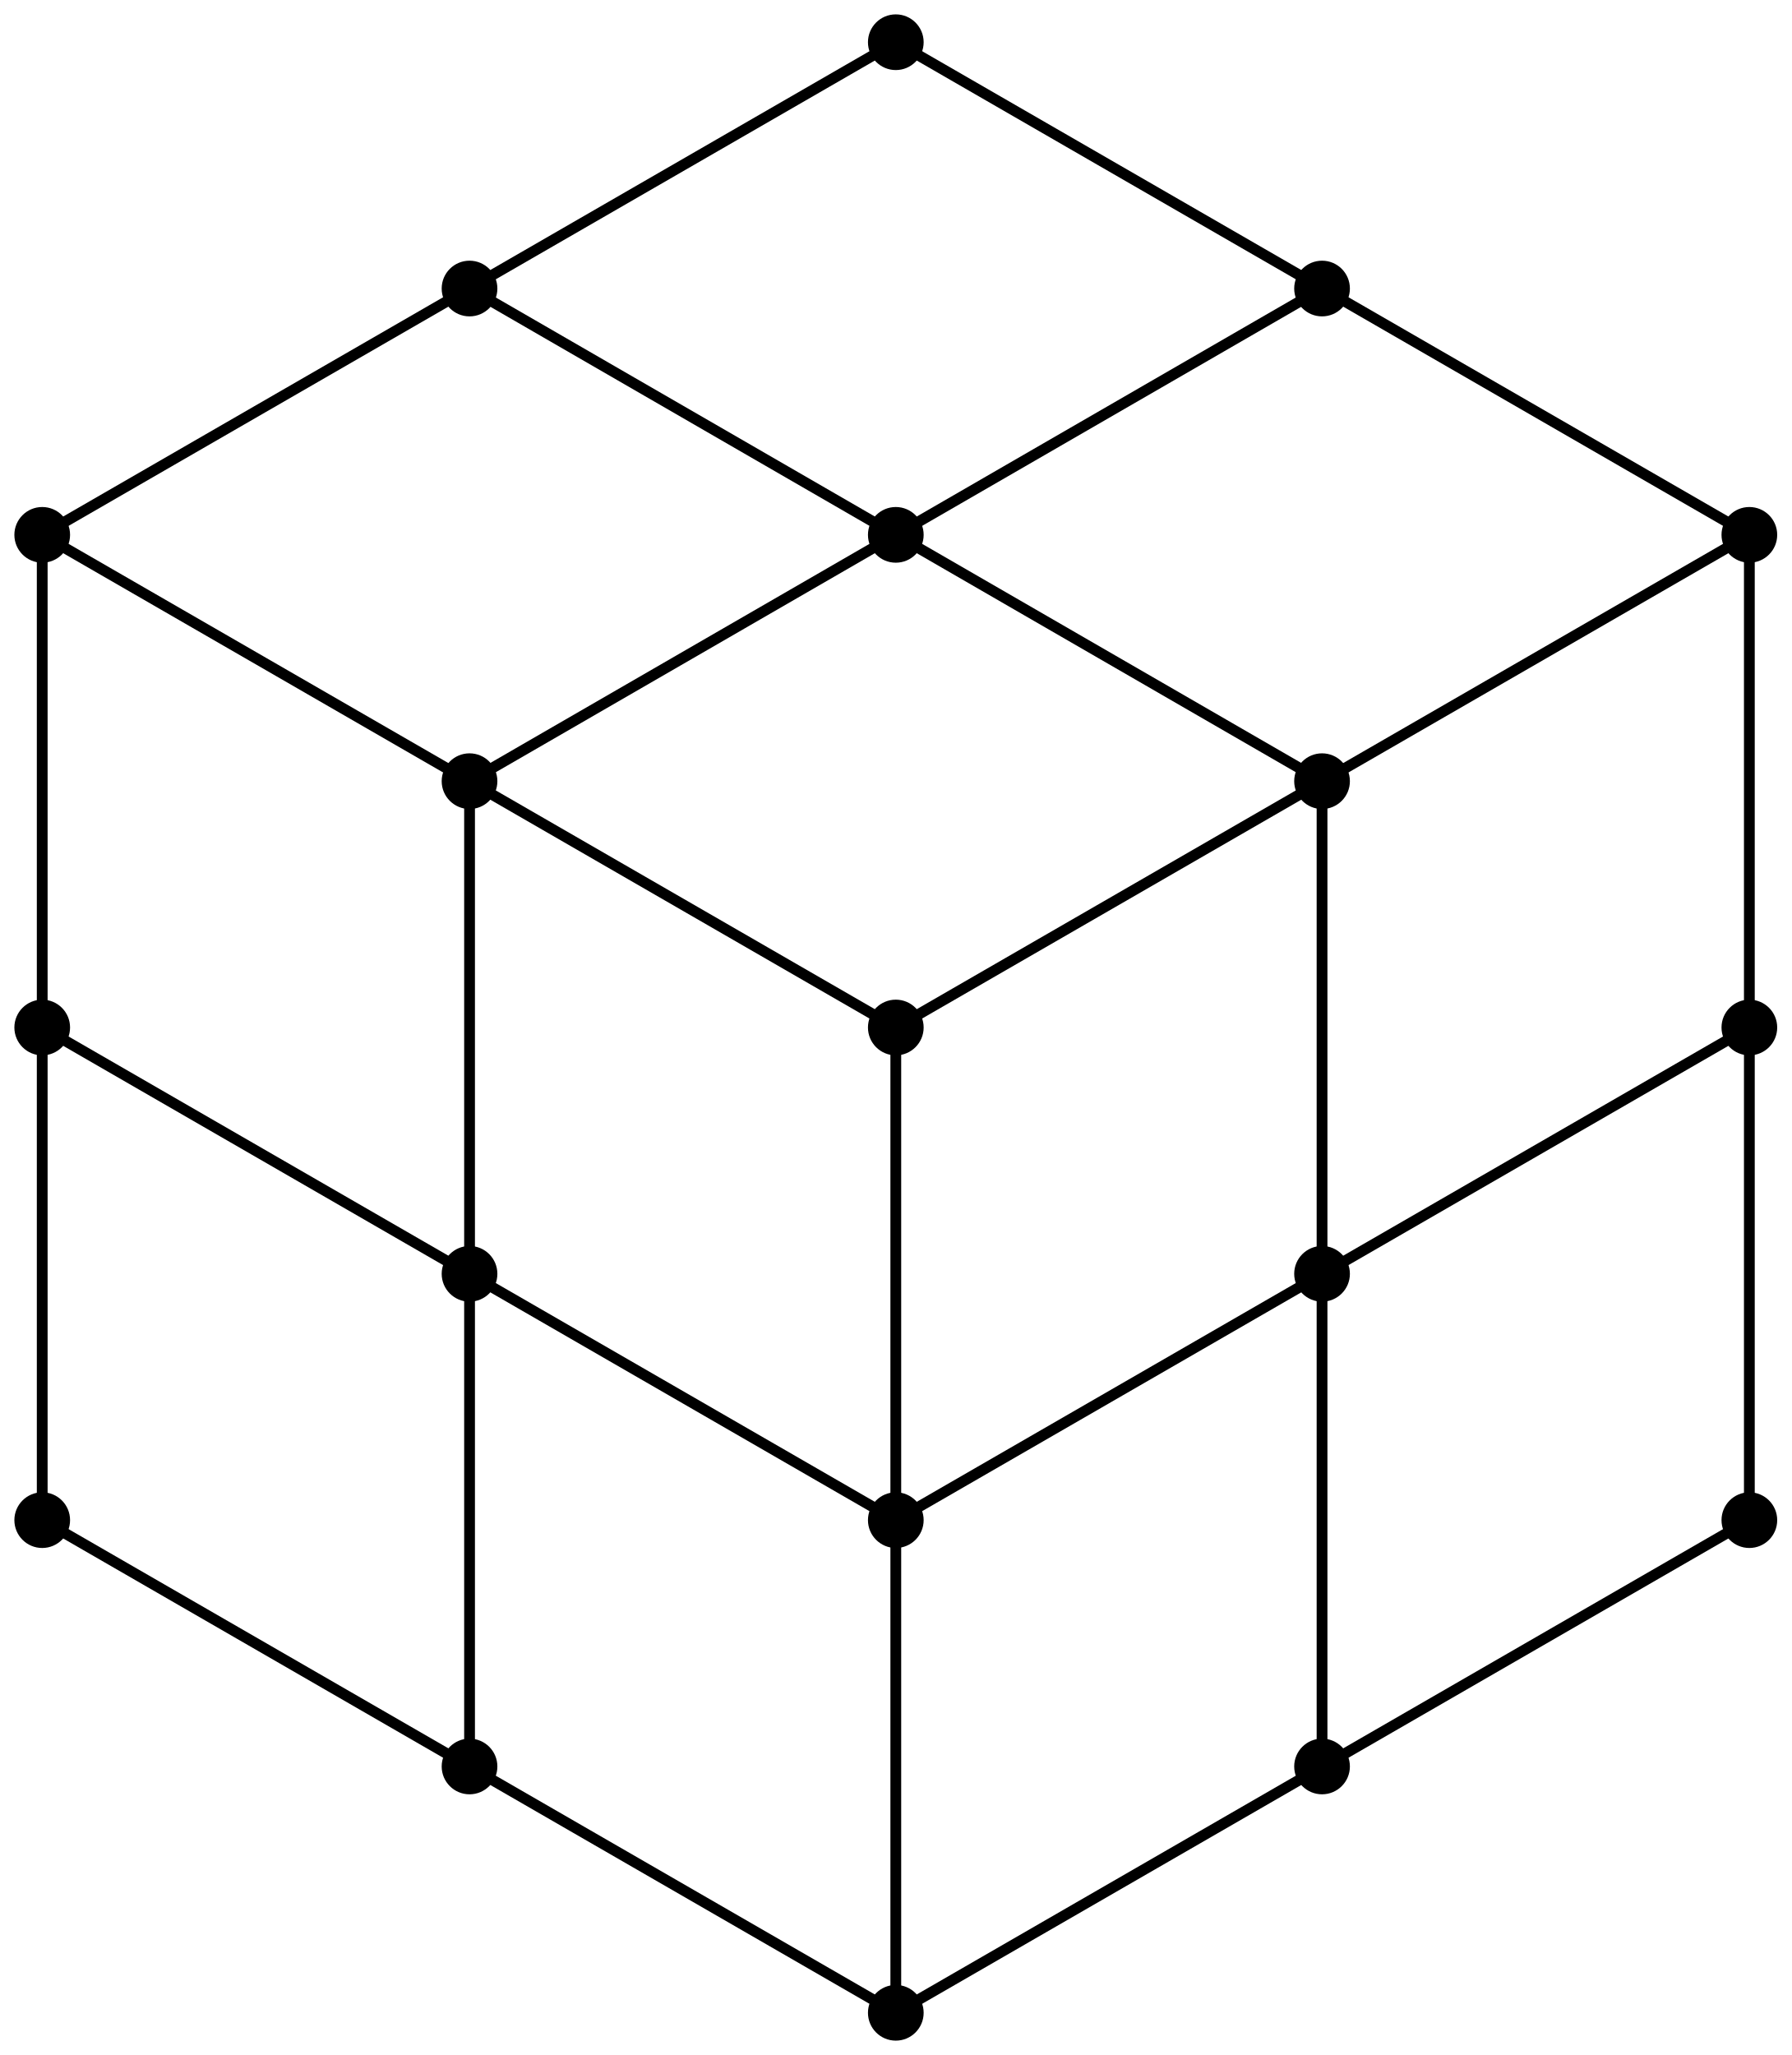
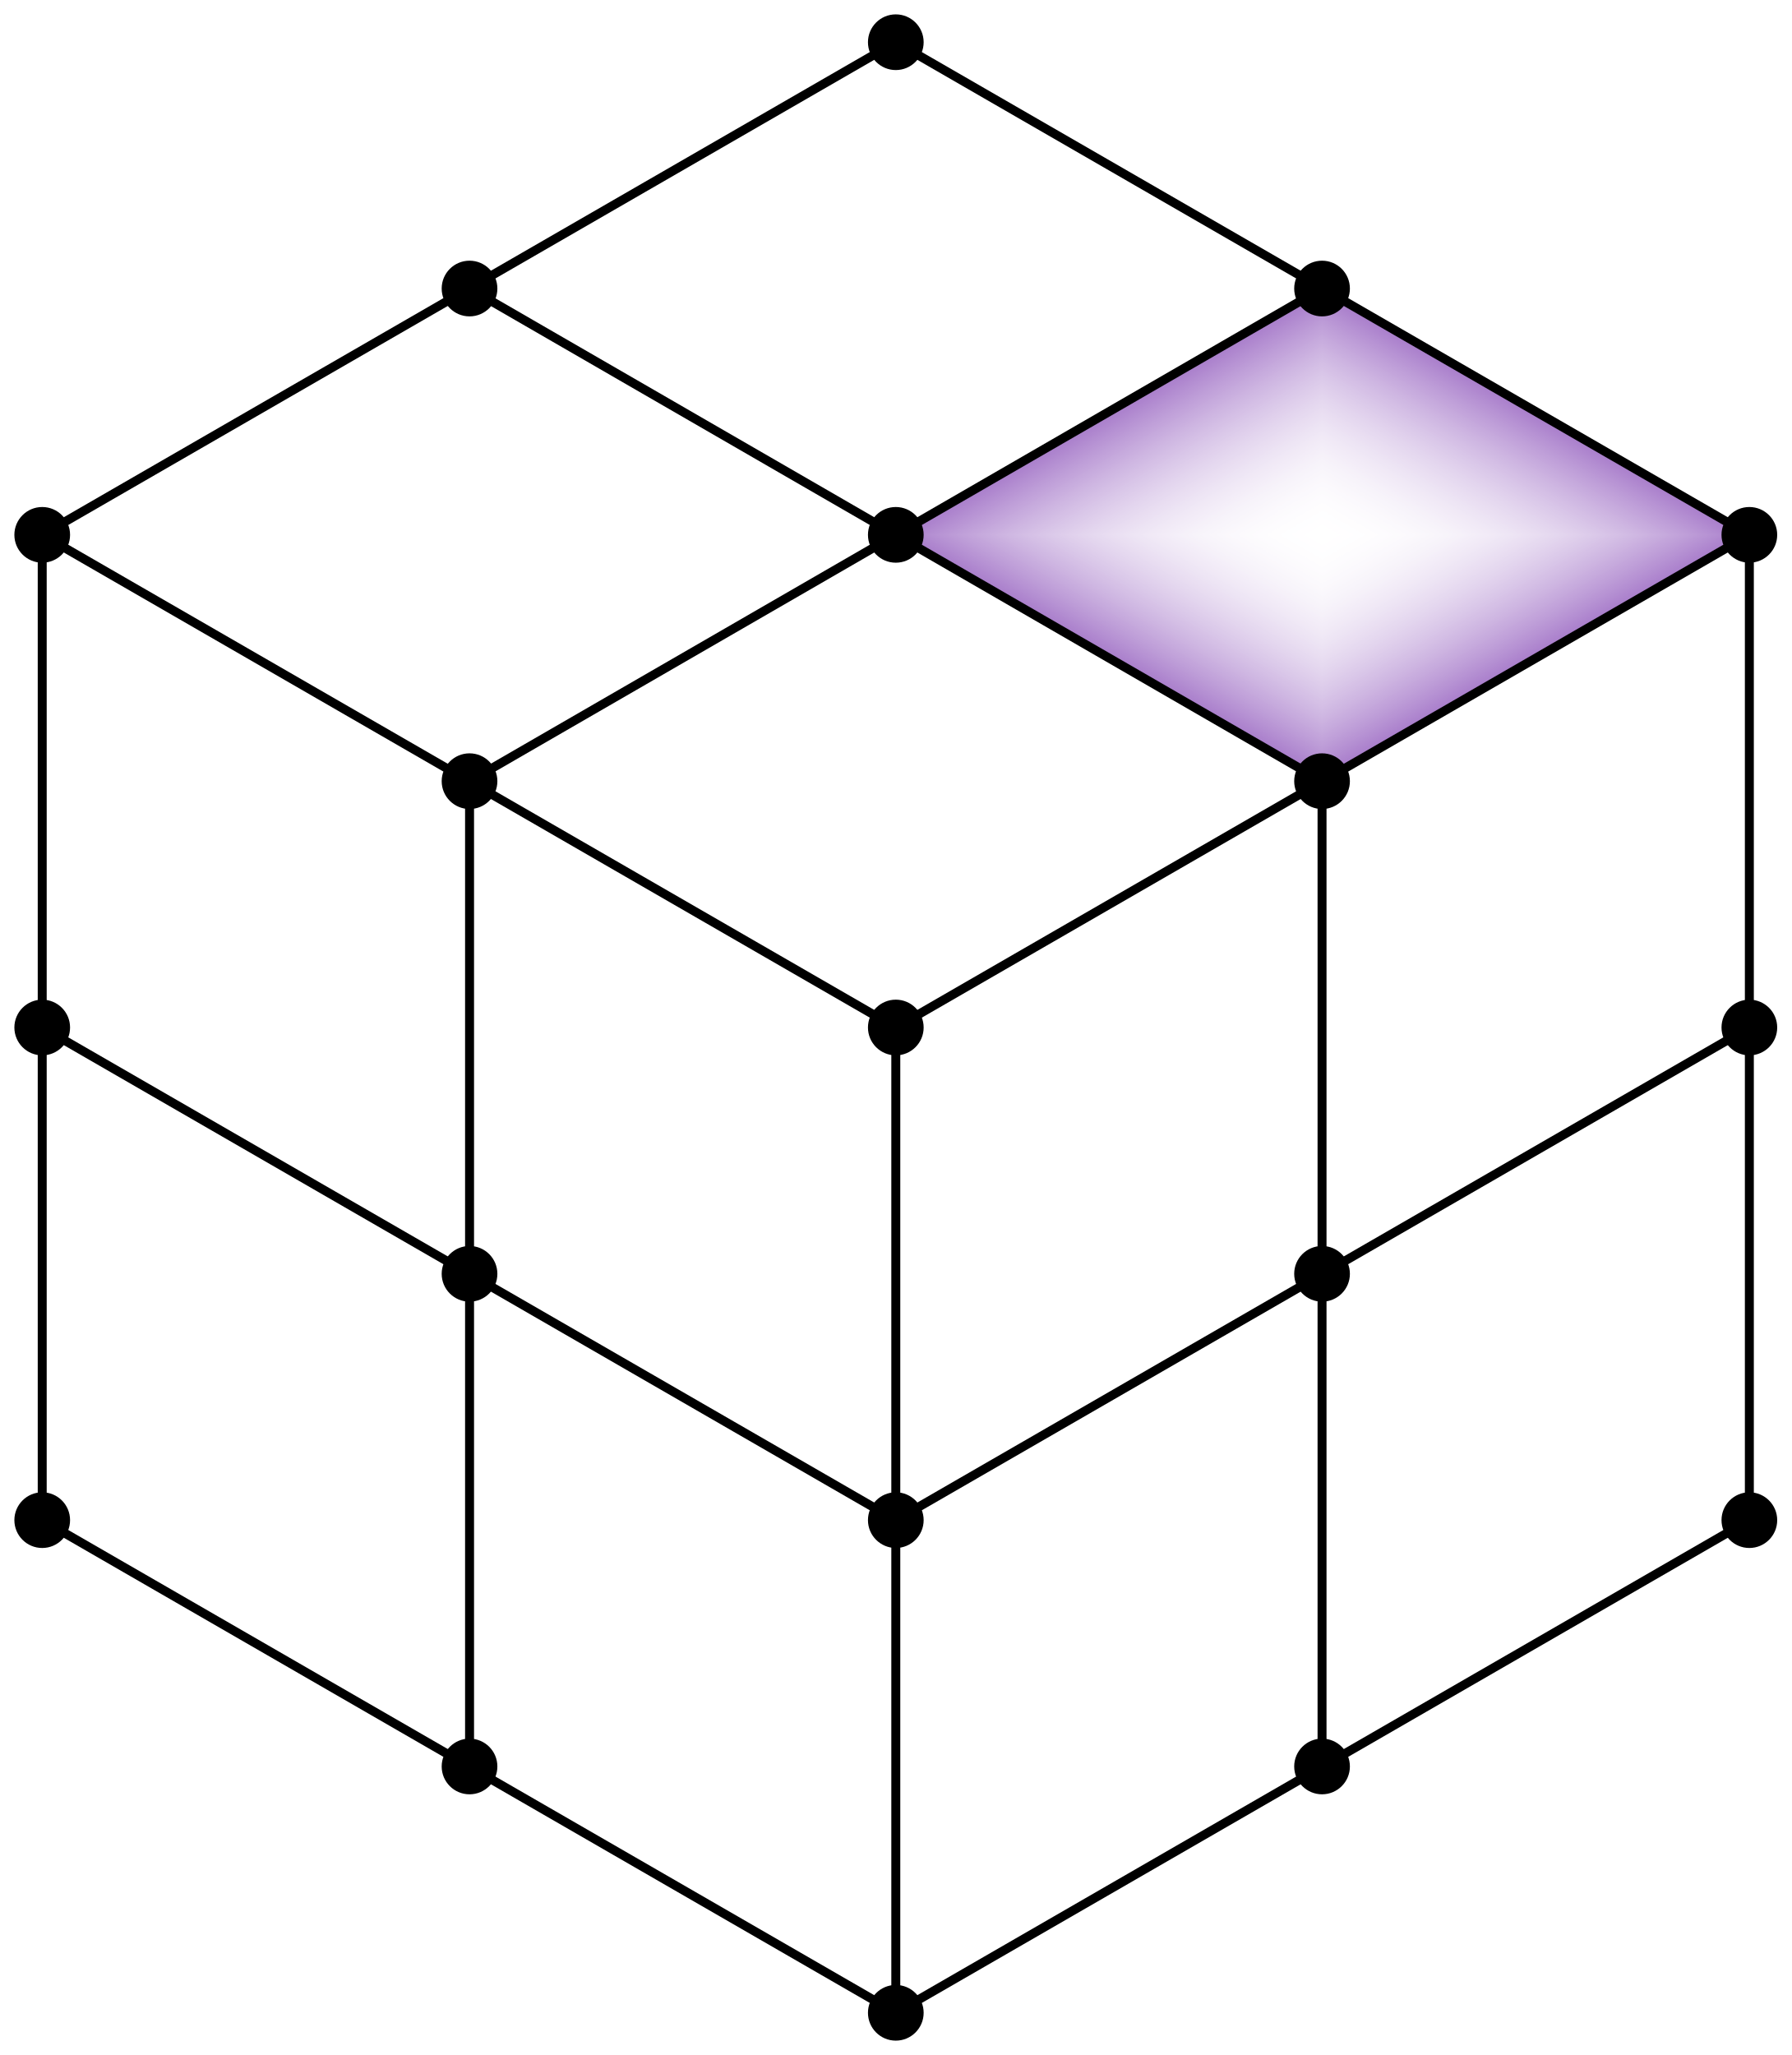
- <svg xmlns="http://www.w3.org/2000/svg" width="249.33" height="286" viewBox="445 248 249.33 286" fill="none">
-   <g>
-     <g>
-       <path d="M569.667 253.875L450.875 322.437" stroke="currentColor" stroke-width="1.5" stroke-linecap="round" />
-       <path d="M569.668 253.875L688.46 322.437" stroke="currentColor" stroke-width="1.5" stroke-linecap="round" />
-       <path d="M688.457 459.562V322.438" stroke="currentColor" stroke-width="1.5" stroke-linecap="round" />
-       <path d="M688.46 459.562L569.668 528.125" stroke="currentColor" stroke-width="1.5" stroke-linecap="round" />
-       <path d="M450.875 459.562V322.438" stroke="currentColor" stroke-width="1.5" stroke-linecap="round" />
-       <path d="M450.875 459.562L569.667 528.125" stroke="currentColor" stroke-width="1.5" stroke-linecap="round" />
-       <path d="M628.99 288.156L510.348 356.719" stroke="currentColor" stroke-width="1.5" stroke-linecap="round" />
-       <path d="M510.348 288.156L628.99 356.719" stroke="currentColor" stroke-width="1.5" stroke-linecap="round" />
-       <path d="M628.988 493.843V356.719" stroke="currentColor" stroke-width="1.5" stroke-linecap="round" />
-       <path d="M688.46 391L569.668 459.562" stroke="currentColor" stroke-width="1.5" stroke-linecap="round" />
-       <path d="M510.348 493.843V356.719" stroke="currentColor" stroke-width="1.5" stroke-linecap="round" />
-       <path d="M450.875 391L569.667 459.562" stroke="currentColor" stroke-width="1.5" stroke-linecap="round" />
-       <path d="M688.46 322.438L569.668 391" stroke="currentColor" stroke-width="1.5" stroke-linecap="round" />
-       <path d="M450.875 322.438L569.667 391" stroke="currentColor" stroke-width="1.5" stroke-linecap="round" />
-       <path d="M569.668 528.125V391" stroke="currentColor" stroke-width="1.5" stroke-linecap="round" />
-       <path d="M688.457 463.437C690.598 463.437 692.333 461.702 692.333 459.562C692.333 457.422 690.598 455.687 688.457 455.687C686.317 455.687 684.582 457.422 684.582 459.562C684.582 461.702 686.317 463.437 688.457 463.437Z" fill="currentColor" />
-       <path d="M688.457 394.876C690.598 394.876 692.333 393.141 692.333 391C692.333 388.86 690.598 387.125 688.457 387.125C686.317 387.125 684.582 388.86 684.582 391C684.582 393.141 686.317 394.876 688.457 394.876Z" fill="currentColor" />
-       <path d="M688.457 326.312C690.598 326.312 692.333 324.577 692.333 322.437C692.333 320.297 690.598 318.562 688.457 318.562C686.317 318.562 684.582 320.297 684.582 322.437C684.582 324.577 686.317 326.312 688.457 326.312Z" fill="currentColor" />
-       <path d="M569.668 532.001C571.808 532.001 573.544 530.266 573.544 528.125C573.544 525.985 571.808 524.25 569.668 524.25C567.528 524.25 565.793 525.985 565.793 528.125C565.793 530.266 567.528 532.001 569.668 532.001Z" fill="currentColor" />
-       <path d="M569.668 463.437C571.808 463.437 573.544 461.702 573.544 459.562C573.544 457.422 571.808 455.687 569.668 455.687C567.528 455.687 565.793 457.422 565.793 459.562C565.793 461.702 567.528 463.437 569.668 463.437Z" fill="currentColor" />
-       <path d="M569.668 394.876C571.808 394.876 573.544 393.141 573.544 391C573.544 388.86 571.808 387.125 569.668 387.125C567.528 387.125 565.793 388.86 565.793 391C565.793 393.141 567.528 394.876 569.668 394.876Z" fill="currentColor" />
-       <path d="M628.989 497.719C631.129 497.719 632.864 495.984 632.864 493.844C632.864 491.704 631.129 489.969 628.989 489.969C626.848 489.969 625.113 491.704 625.113 493.844C625.113 495.984 626.848 497.719 628.989 497.719Z" fill="currentColor" />
-       <path d="M569.668 326.312C571.808 326.312 573.544 324.577 573.544 322.437C573.544 320.297 571.808 318.562 569.668 318.562C567.528 318.562 565.793 320.297 565.793 322.437C565.793 324.577 567.528 326.312 569.668 326.312Z" fill="currentColor" />
-       <path d="M628.989 429.157C631.129 429.157 632.864 427.422 632.864 425.282C632.864 423.141 631.129 421.406 628.989 421.406C626.848 421.406 625.113 423.141 625.113 425.282C625.113 427.422 626.848 429.157 628.989 429.157Z" fill="currentColor" />
-       <path d="M569.668 257.751C571.808 257.751 573.544 256.016 573.544 253.875C573.544 251.735 571.808 250 569.668 250C567.528 250 565.793 251.735 565.793 253.875C565.793 256.016 567.528 257.751 569.668 257.751Z" fill="currentColor" />
-       <path d="M628.989 360.594C631.129 360.594 632.864 358.859 632.864 356.719C632.864 354.579 631.129 352.844 628.989 352.844C626.848 352.844 625.113 354.579 625.113 356.719C625.113 358.859 626.848 360.594 628.989 360.594Z" fill="currentColor" />
-       <path d="M450.875 463.437C453.016 463.437 454.751 461.702 454.751 459.562C454.751 457.422 453.016 455.687 450.875 455.687C448.735 455.687 447 457.422 447 459.562C447 461.702 448.735 463.437 450.875 463.437Z" fill="currentColor" />
-       <path d="M510.344 497.719C512.484 497.719 514.219 495.984 514.219 493.844C514.219 491.704 512.484 489.969 510.344 489.969C508.204 489.969 506.469 491.704 506.469 493.844C506.469 495.984 508.204 497.719 510.344 497.719Z" fill="currentColor" />
-       <path d="M628.989 292.032C631.129 292.032 632.864 290.297 632.864 288.157C632.864 286.016 631.129 284.281 628.989 284.281C626.848 284.281 625.113 286.016 625.113 288.157C625.113 290.297 626.848 292.032 628.989 292.032Z" fill="currentColor" />
-       <path d="M450.875 394.876C453.016 394.876 454.751 393.141 454.751 391C454.751 388.86 453.016 387.125 450.875 387.125C448.735 387.125 447 388.86 447 391C447 393.141 448.735 394.876 450.875 394.876Z" fill="currentColor" />
-       <path d="M510.344 429.157C512.484 429.157 514.219 427.422 514.219 425.282C514.219 423.141 512.484 421.406 510.344 421.406C508.204 421.406 506.469 423.141 506.469 425.282C506.469 427.422 508.204 429.157 510.344 429.157Z" fill="currentColor" />
-       <path d="M450.875 326.312C453.016 326.312 454.751 324.577 454.751 322.437C454.751 320.297 453.016 318.562 450.875 318.562C448.735 318.562 447 320.297 447 322.437C447 324.577 448.735 326.312 450.875 326.312Z" fill="currentColor" />
-       <path d="M510.344 360.594C512.484 360.594 514.219 358.859 514.219 356.719C514.219 354.579 512.484 352.844 510.344 352.844C508.204 352.844 506.469 354.579 506.469 356.719C506.469 358.859 508.204 360.594 510.344 360.594Z" fill="currentColor" />
-       <path d="M510.344 292.032C512.484 292.032 514.219 290.297 514.219 288.157C514.219 286.016 512.484 284.281 510.344 284.281C508.204 284.281 506.469 286.016 506.469 288.157C506.469 290.297 508.204 292.032 510.344 292.032Z" fill="currentColor" />
-     </g>
+ <svg xmlns="http://www.w3.org/2000/svg" width="249.33" height="286" viewBox="445 248 249.33 286" fill="none" data-hidden-line-opacity="0.35">
+   <defs>
+     <radialGradient id="built-in-your-stack-iris" cx="50%" cy="50%" r="50%">
+       <stop offset="0" stop-color="#A77BCA" stop-opacity="0" />
+       <stop offset="0.031" stop-color="#A77BCA" stop-opacity="0.01" />
+       <stop offset="0.062" stop-color="#A77BCA" stop-opacity="0.01" />
+       <stop offset="0.094" stop-color="#A77BCA" stop-opacity="0.01" />
+       <stop offset="0.125" stop-color="#A77BCA" stop-opacity="0.01" />
+       <stop offset="0.156" stop-color="#A77BCA" stop-opacity="0.01" />
+       <stop offset="0.188" stop-color="#A77BCA" stop-opacity="0.01" />
+       <stop offset="0.219" stop-color="#A77BCA" stop-opacity="0.01" />
+       <stop offset="0.25" stop-color="#A77BCA" stop-opacity="0.016" />
+       <stop offset="0.281" stop-color="#A77BCA" stop-opacity="0.022" />
+       <stop offset="0.312" stop-color="#A77BCA" stop-opacity="0.031" />
+       <stop offset="0.344" stop-color="#A77BCA" stop-opacity="0.041" />
+       <stop offset="0.375" stop-color="#A77BCA" stop-opacity="0.053" />
+       <stop offset="0.406" stop-color="#A77BCA" stop-opacity="0.067" />
+       <stop offset="0.438" stop-color="#A77BCA" stop-opacity="0.084" />
+       <stop offset="0.469" stop-color="#A77BCA" stop-opacity="0.103" />
+       <stop offset="0.5" stop-color="#A77BCA" stop-opacity="0.125" />
+       <stop offset="0.531" stop-color="#A77BCA" stop-opacity="0.15" />
+       <stop offset="0.562" stop-color="#A77BCA" stop-opacity="0.178" />
+       <stop offset="0.594" stop-color="#A77BCA" stop-opacity="0.209" />
+       <stop offset="0.625" stop-color="#A77BCA" stop-opacity="0.244" />
+       <stop offset="0.656" stop-color="#A77BCA" stop-opacity="0.283" />
+       <stop offset="0.688" stop-color="#A77BCA" stop-opacity="0.325" />
+       <stop offset="0.719" stop-color="#A77BCA" stop-opacity="0.371" />
+       <stop offset="0.75" stop-color="#A77BCA" stop-opacity="0.422" />
+       <stop offset="0.781" stop-color="#A77BCA" stop-opacity="0.477" />
+       <stop offset="0.812" stop-color="#A77BCA" stop-opacity="0.536" />
+       <stop offset="0.844" stop-color="#A77BCA" stop-opacity="0.601" />
+       <stop offset="0.875" stop-color="#A77BCA" stop-opacity="0.67" />
+       <stop offset="0.906" stop-color="#A77BCA" stop-opacity="0.744" />
+       <stop offset="0.938" stop-color="#A77BCA" stop-opacity="0.824" />
+       <stop offset="0.969" stop-color="#A77BCA" stop-opacity="0.909" />
+       <stop offset="1" stop-color="#A77BCA" stop-opacity="1" />
+     </radialGradient>
+     <mask id="diamond-opacity" maskUnits="userSpaceOnUse" x="568.668" y="287.157" width="120.789" height="70.562" style="mask-type:luminance">
+       <path d="M628.989 288.157L688.457 322.437L628.989 356.719L569.668 322.437Z" fill="rgb(255,255,255)" />
+       <path d="M628.989 288.336L688.147 322.437L628.989 356.54L569.977 322.437Z" fill="rgb(252,252,252)" />
+       <path d="M628.989 288.514L687.838 322.437L628.989 356.362L570.286 322.437Z" fill="rgb(250,250,250)" />
+       <path d="M628.99 288.693L687.528 322.437L628.99 356.183L570.595 322.437Z" fill="rgb(247,247,247)" />
+       <path d="M628.99 288.871L687.219 322.437L628.99 356.005L570.905 322.437Z" fill="rgb(244,244,244)" />
+       <path d="M628.99 289.05L686.909 322.437L628.99 355.826L571.214 322.437Z" fill="rgb(242,242,242)" />
+       <path d="M628.99 289.228L686.6 322.437L628.99 355.648L571.523 322.437Z" fill="rgb(239,239,239)" />
+       <path d="M628.99 289.407L686.29 322.437L628.99 355.469L571.832 322.437Z" fill="rgb(237,237,237)" />
+       <path d="M628.991 289.585L685.981 322.437L628.991 355.291L572.141 322.437Z" fill="rgb(234,234,234)" />
+       <path d="M628.991 289.764L685.671 322.437L628.991 355.112L572.45 322.437Z" fill="rgb(232,232,232)" />
+       <path d="M628.991 289.942L685.362 322.437L628.991 354.934L572.76 322.437Z" fill="rgb(229,229,229)" />
+       <path d="M628.991 290.121L685.052 322.437L628.991 354.755L573.069 322.437Z" fill="rgb(227,227,227)" />
+       <path d="M628.991 290.3L684.743 322.437L628.991 354.576L573.378 322.437Z" fill="rgb(224,224,224)" />
+       <path d="M628.991 290.478L684.433 322.437L628.991 354.398L573.687 322.437Z" fill="rgb(222,222,222)" />
+       <path d="M628.992 290.657L684.123 322.437L628.992 354.219L573.996 322.437Z" fill="rgb(219,219,219)" />
+       <path d="M628.992 290.835L683.814 322.437L628.992 354.041L574.305 322.437Z" fill="rgb(217,217,217)" />
+       <path d="M628.992 291.014L683.504 322.437L628.992 353.862L574.614 322.437Z" fill="rgb(214,214,214)" />
+       <path d="M628.992 291.192L683.195 322.437L628.992 353.684L574.924 322.437Z" fill="rgb(212,212,212)" />
+       <path d="M628.992 291.371L682.885 322.437L628.992 353.505L575.233 322.437Z" fill="rgb(209,209,209)" />
+       <path d="M628.993 291.549L682.576 322.437L628.993 353.327L575.542 322.437Z" fill="rgb(207,207,207)" />
+       <path d="M628.993 291.728L682.266 322.437L628.993 353.148L575.851 322.437Z" fill="rgb(205,205,205)" />
+       <path d="M628.993 291.906L681.957 322.437L628.993 352.969L576.16 322.437Z" fill="rgb(202,202,202)" />
+       <path d="M628.993 292.085L681.647 322.437L628.993 352.791L576.469 322.437Z" fill="rgb(200,200,200)" />
+       <path d="M628.993 292.264L681.338 322.437L628.993 352.612L576.779 322.437Z" fill="rgb(198,198,198)" />
+       <path d="M628.994 292.442L681.028 322.437L628.994 352.434L577.088 322.437Z" fill="rgb(195,195,195)" />
+       <path d="M628.994 292.621L680.719 322.437L628.994 352.255L577.397 322.437Z" fill="rgb(193,193,193)" />
+       <path d="M628.994 292.799L680.409 322.437L628.994 352.077L577.706 322.437Z" fill="rgb(191,191,191)" />
+       <path d="M628.994 292.978L680.099 322.437L628.994 351.898L578.015 322.437Z" fill="rgb(188,188,188)" />
+       <path d="M628.994 293.156L679.79 322.437L628.994 351.72L578.324 322.437Z" fill="rgb(186,186,186)" />
+       <path d="M628.995 293.335L679.48 322.437L628.995 351.541L578.633 322.437Z" fill="rgb(184,184,184)" />
+       <path d="M628.995 293.513L679.171 322.437L628.995 351.363L578.943 322.437Z" fill="rgb(182,182,182)" />
+       <path d="M628.995 293.692L678.861 322.437L628.995 351.184L579.252 322.437Z" fill="rgb(179,179,179)" />
+       <path d="M628.995 293.87L678.552 322.437L628.995 351.005L579.561 322.437Z" fill="rgb(177,177,177)" />
+       <path d="M628.995 294.049L678.242 322.437L628.995 350.827L579.87 322.437Z" fill="rgb(175,175,175)" />
+       <path d="M628.996 294.228L677.933 322.437L628.996 350.648L580.179 322.437Z" fill="rgb(173,173,173)" />
+       <path d="M628.996 294.406L677.623 322.437L628.996 350.47L580.488 322.437Z" fill="rgb(171,171,171)" />
+       <path d="M628.996 294.585L677.314 322.437L628.996 350.291L580.798 322.437Z" fill="rgb(168,168,168)" />
+       <path d="M628.996 294.763L677.004 322.437L628.996 350.113L581.107 322.437Z" fill="rgb(166,166,166)" />
+       <path d="M628.996 294.942L676.695 322.437L628.996 349.934L581.416 322.437Z" fill="rgb(164,164,164)" />
+       <path d="M628.996 295.12L676.385 322.437L628.996 349.756L581.725 322.437Z" fill="rgb(162,162,162)" />
+       <path d="M628.997 295.299L676.075 322.437L628.997 349.577L582.034 322.437Z" fill="rgb(160,160,160)" />
+       <path d="M628.997 295.477L675.766 322.437L628.997 349.398L582.343 322.437Z" fill="rgb(158,158,158)" />
+       <path d="M628.997 295.656L675.456 322.437L628.997 349.22L582.653 322.437Z" fill="rgb(156,156,156)" />
+       <path d="M628.997 295.834L675.147 322.437L628.997 349.041L582.962 322.437Z" fill="rgb(154,154,154)" />
+       <path d="M628.997 296.013L674.837 322.437L628.997 348.863L583.271 322.437Z" fill="rgb(152,152,152)" />
+       <path d="M628.998 296.191L674.528 322.437L628.998 348.684L583.58 322.437Z" fill="rgb(149,149,149)" />
+       <path d="M628.998 296.37L674.218 322.437L628.998 348.506L583.889 322.437Z" fill="rgb(147,147,147)" />
+       <path d="M628.998 296.549L673.909 322.437L628.998 348.327L584.198 322.437Z" fill="rgb(145,145,145)" />
+       <path d="M628.998 296.727L673.599 322.437L628.998 348.149L584.507 322.437Z" fill="rgb(143,143,143)" />
+       <path d="M628.998 296.906L673.29 322.437L628.998 347.97L584.817 322.437Z" fill="rgb(141,141,141)" />
+       <path d="M628.999 297.084L672.98 322.437L628.999 347.792L585.126 322.437Z" fill="rgb(139,139,139)" />
+       <path d="M628.999 297.263L672.671 322.437L628.999 347.613L585.435 322.437Z" fill="rgb(138,138,138)" />
+       <path d="M628.999 297.441L672.361 322.437L628.999 347.434L585.744 322.437Z" fill="rgb(136,136,136)" />
+       <path d="M628.999 297.62L672.051 322.437L628.999 347.256L586.053 322.437Z" fill="rgb(134,134,134)" />
+       <path d="M628.999 297.798L671.742 322.437L628.999 347.077L586.362 322.437Z" fill="rgb(132,132,132)" />
+       <path d="M629 297.977L671.432 322.437L629 346.899L586.672 322.437Z" fill="rgb(130,130,130)" />
+       <path d="M629 298.155L671.123 322.437L629 346.72L586.981 322.437Z" fill="rgb(128,128,128)" />
+       <path d="M629 298.334L670.813 322.437L629 346.542L587.29 322.437Z" fill="rgb(126,126,126)" />
+       <path d="M629 298.513L670.504 322.437L629 346.363L587.599 322.437Z" fill="rgb(124,124,124)" />
+       <path d="M629 298.691L670.194 322.437L629 346.185L587.908 322.437Z" fill="rgb(122,122,122)" />
+       <path d="M629 298.87L669.885 322.437L629 346.006L588.217 322.437Z" fill="rgb(121,121,121)" />
+       <path d="M629.001 299.048L669.575 322.437L629.001 345.827L588.526 322.437Z" fill="rgb(119,119,119)" />
+       <path d="M629.001 299.227L669.266 322.437L629.001 345.649L588.836 322.437Z" fill="rgb(117,117,117)" />
+       <path d="M629.001 299.405L668.956 322.437L629.001 345.47L589.145 322.437Z" fill="rgb(115,115,115)" />
+       <path d="M629.001 299.584L668.647 322.437L629.001 345.292L589.454 322.437Z" fill="rgb(113,113,113)" />
+       <path d="M629.001 299.762L668.337 322.437L629.001 345.113L589.763 322.437Z" fill="rgb(112,112,112)" />
+       <path d="M629.002 299.941L668.028 322.437L629.002 344.935L590.072 322.437Z" fill="rgb(110,110,110)" />
+       <path d="M629.002 300.119L667.718 322.437L629.002 344.756L590.381 322.437Z" fill="rgb(108,108,108)" />
+       <path d="M629.002 300.298L667.408 322.437L629.002 344.578L590.691 322.437Z" fill="rgb(106,106,106)" />
+       <path d="M629.002 300.477L667.099 322.437L629.002 344.399L591 322.437Z" fill="rgb(105,105,105)" />
+       <path d="M629.002 300.655L666.789 322.437L629.002 344.221L591.309 322.437Z" fill="rgb(103,103,103)" />
+       <path d="M629.003 300.834L666.48 322.437L629.003 344.042L591.618 322.437Z" fill="rgb(101,101,101)" />
+       <path d="M629.003 301.012L666.17 322.437L629.003 343.863L591.927 322.437Z" fill="rgb(100,100,100)" />
+       <path d="M629.003 301.191L665.861 322.437L629.003 343.685L592.236 322.437Z" fill="rgb(98,98,98)" />
+       <path d="M629.003 301.369L665.551 322.437L629.003 343.506L592.545 322.437Z" fill="rgb(96,96,96)" />
+       <path d="M629.003 301.548L665.242 322.437L629.003 343.328L592.855 322.437Z" fill="rgb(95,95,95)" />
+       <path d="M629.004 301.726L664.932 322.437L629.004 343.149L593.164 322.437Z" fill="rgb(93,93,93)" />
+       <path d="M629.004 301.905L664.623 322.437L629.004 342.971L593.473 322.437Z" fill="rgb(91,91,91)" />
+       <path d="M629.004 302.083L664.313 322.437L629.004 342.792L593.782 322.437Z" fill="rgb(90,90,90)" />
+       <path d="M629.004 302.262L664.004 322.437L629.004 342.614L594.091 322.437Z" fill="rgb(88,88,88)" />
+       <path d="M629.004 302.441L663.694 322.437L629.004 342.435L594.4 322.437Z" fill="rgb(87,87,87)" />
+       <path d="M629.005 302.619L663.384 322.437L629.005 342.256L594.71 322.437Z" fill="rgb(85,85,85)" />
+       <path d="M629.005 302.798L663.075 322.437L629.005 342.078L595.019 322.437Z" fill="rgb(84,84,84)" />
+       <path d="M629.005 302.976L662.765 322.437L629.005 341.899L595.328 322.437Z" fill="rgb(82,82,82)" />
+       <path d="M629.005 303.155L662.456 322.437L629.005 341.721L595.637 322.437Z" fill="rgb(81,81,81)" />
+       <path d="M629.005 303.333L662.146 322.437L629.005 341.542L595.946 322.437Z" fill="rgb(79,79,79)" />
+       <path d="M629.005 303.512L661.837 322.437L629.005 341.364L596.255 322.437Z" fill="rgb(78,78,78)" />
+       <path d="M629.006 303.69L661.527 322.437L629.006 341.185L596.564 322.437Z" fill="rgb(76,76,76)" />
+       <path d="M629.006 303.869L661.218 322.437L629.006 341.007L596.874 322.437Z" fill="rgb(75,75,75)" />
+       <path d="M629.006 304.047L660.908 322.437L629.006 340.828L597.183 322.437Z" fill="rgb(73,73,73)" />
+       <path d="M629.006 304.226L660.599 322.437L629.006 340.65L597.492 322.437Z" fill="rgb(72,72,72)" />
+       <path d="M629.006 304.405L660.289 322.437L629.006 340.471L597.801 322.437Z" fill="rgb(71,71,71)" />
+       <path d="M629.007 304.583L659.98 322.437L629.007 340.292L598.11 322.437Z" fill="rgb(69,69,69)" />
+       <path d="M629.007 304.762L659.67 322.437L629.007 340.114L598.419 322.437Z" fill="rgb(68,68,68)" />
+       <path d="M629.007 304.94L659.36 322.437L629.007 339.935L598.729 322.437Z" fill="rgb(66,66,66)" />
+       <path d="M629.007 305.119L659.051 322.437L629.007 339.757L599.038 322.437Z" fill="rgb(65,65,65)" />
+       <path d="M629.007 305.297L658.741 322.437L629.007 339.578L599.347 322.437Z" fill="rgb(64,64,64)" />
+       <path d="M629.008 305.476L658.432 322.437L629.008 339.4L599.656 322.437Z" fill="rgb(62,62,62)" />
+       <path d="M629.008 305.654L658.122 322.437L629.008 339.221L599.965 322.437Z" fill="rgb(61,61,61)" />
+       <path d="M629.008 305.833L657.813 322.437L629.008 339.043L600.274 322.437Z" fill="rgb(60,60,60)" />
+       <path d="M629.008 306.011L657.503 322.437L629.008 338.864L600.583 322.437Z" fill="rgb(59,59,59)" />
+       <path d="M629.008 306.19L657.194 322.437L629.008 338.686L600.893 322.437Z" fill="rgb(57,57,57)" />
+       <path d="M629.009 306.369L656.884 322.437L629.009 338.507L601.202 322.437Z" fill="rgb(56,56,56)" />
+       <path d="M629.009 306.547L656.575 322.437L629.009 338.328L601.511 322.437Z" fill="rgb(55,55,55)" />
+       <path d="M629.009 306.726L656.265 322.437L629.009 338.15L601.82 322.437Z" fill="rgb(54,54,54)" />
+       <path d="M629.009 306.904L655.956 322.437L629.009 337.971L602.129 322.437Z" fill="rgb(52,52,52)" />
+       <path d="M629.009 307.083L655.646 322.437L629.009 337.793L602.438 322.437Z" fill="rgb(51,51,51)" />
+       <path d="M629.009 307.261L655.336 322.437L629.009 337.614L602.748 322.437Z" fill="rgb(50,50,50)" />
+       <path d="M629.01 307.44L655.027 322.437L629.01 337.436L603.057 322.437Z" fill="rgb(49,49,49)" />
+       <path d="M629.01 307.618L654.717 322.437L629.01 337.257L603.366 322.437Z" fill="rgb(48,48,48)" />
+       <path d="M629.01 307.797L654.408 322.437L629.01 337.079L603.675 322.437Z" fill="rgb(47,47,47)" />
+       <path d="M629.01 307.975L654.098 322.437L629.01 336.9L603.984 322.437Z" fill="rgb(45,45,45)" />
+       <path d="M629.01 308.154L653.789 322.437L629.01 336.721L604.293 322.437Z" fill="rgb(44,44,44)" />
+       <path d="M629.011 308.333L653.479 322.437L629.011 336.543L604.603 322.437Z" fill="rgb(43,43,43)" />
+       <path d="M629.011 308.511L653.17 322.437L629.011 336.364L604.912 322.437Z" fill="rgb(42,42,42)" />
+       <path d="M629.011 308.69L652.86 322.437L629.011 336.186L605.221 322.437Z" fill="rgb(41,41,41)" />
+       <path d="M629.011 308.868L652.551 322.437L629.011 336.007L605.53 322.437Z" fill="rgb(40,40,40)" />
+       <path d="M629.011 309.047L652.241 322.437L629.011 335.829L605.839 322.437Z" fill="rgb(39,39,39)" />
+       <path d="M629.012 309.225L651.932 322.437L629.012 335.65L606.148 322.437Z" fill="rgb(38,38,38)" />
+       <path d="M629.012 309.404L651.622 322.437L629.012 335.472L606.457 322.437Z" fill="rgb(37,37,37)" />
+       <path d="M629.012 309.582L651.312 322.437L629.012 335.293L606.767 322.437Z" fill="rgb(36,36,36)" />
+       <path d="M629.012 309.761L651.003 322.437L629.012 335.115L607.076 322.437Z" fill="rgb(35,35,35)" />
+       <path d="M629.012 309.939L650.693 322.437L629.012 334.936L607.385 322.437Z" fill="rgb(34,34,34)" />
+       <path d="M629.013 310.118L650.384 322.437L629.013 334.757L607.694 322.437Z" fill="rgb(33,33,33)" />
+       <path d="M629.013 310.296L650.074 322.437L629.013 334.579L608.003 322.437Z" fill="rgb(32,32,32)" />
+       <path d="M629.013 310.475L649.765 322.437L629.013 334.4L608.312 322.437Z" fill="rgb(31,31,31)" />
+       <path d="M629.013 310.654L649.455 322.437L629.013 334.222L608.622 322.437Z" fill="rgb(30,30,30)" />
+       <path d="M629.013 310.832L649.146 322.437L629.013 334.043L608.931 322.437Z" fill="rgb(29,29,29)" />
+       <path d="M629.014 311.011L648.836 322.437L629.014 333.865L609.24 322.437Z" fill="rgb(28,28,28)" />
+       <path d="M629.014 311.189L648.527 322.437L629.014 333.686L609.549 322.437Z" fill="rgb(27,27,27)" />
+       <path d="M629.014 311.368L648.217 322.437L629.014 333.508L609.858 322.437Z" fill="rgb(27,27,27)" />
+       <path d="M629.014 311.546L647.908 322.437L629.014 333.329L610.167 322.437Z" fill="rgb(26,26,26)" />
+       <path d="M629.014 311.725L647.598 322.437L629.014 333.15L610.476 322.437Z" fill="rgb(25,25,25)" />
+       <path d="M629.014 311.903L647.288 322.437L629.014 332.972L610.786 322.437Z" fill="rgb(24,24,24)" />
+       <path d="M629.015 312.082L646.979 322.437L629.015 332.793L611.095 322.437Z" fill="rgb(23,23,23)" />
+       <path d="M629.015 312.26L646.669 322.437L629.015 332.615L611.404 322.437Z" fill="rgb(22,22,22)" />
+       <path d="M629.015 312.439L646.36 322.437L629.015 332.436L611.713 322.437Z" fill="rgb(22,22,22)" />
+       <path d="M629.015 312.618L646.05 322.437L629.015 332.258L612.022 322.437Z" fill="rgb(21,21,21)" />
+       <path d="M629.015 312.796L645.741 322.437L629.015 332.079L612.331 322.437Z" fill="rgb(20,20,20)" />
+       <path d="M629.016 312.975L645.431 322.437L629.016 331.901L612.641 322.437Z" fill="rgb(19,19,19)" />
+       <path d="M629.016 313.153L645.122 322.437L629.016 331.722L612.95 322.437Z" fill="rgb(19,19,19)" />
+       <path d="M629.016 313.332L644.812 322.437L629.016 331.544L613.259 322.437Z" fill="rgb(18,18,18)" />
+       <path d="M629.016 313.51L644.503 322.437L629.016 331.365L613.568 322.437Z" fill="rgb(17,17,17)" />
+       <path d="M629.016 313.689L644.193 322.437L629.016 331.186L613.877 322.437Z" fill="rgb(17,17,17)" />
+       <path d="M629.017 313.867L643.884 322.437L629.017 331.008L614.186 322.437Z" fill="rgb(16,16,16)" />
+       <path d="M629.017 314.046L643.574 322.437L629.017 330.829L614.495 322.437Z" fill="rgb(15,15,15)" />
+       <path d="M629.017 314.224L643.264 322.437L629.017 330.651L614.805 322.437Z" fill="rgb(15,15,15)" />
+       <path d="M629.017 314.403L642.955 322.437L629.017 330.472L615.114 322.437Z" fill="rgb(14,14,14)" />
+       <path d="M629.017 314.582L642.645 322.437L629.017 330.294L615.423 322.437Z" fill="rgb(13,13,13)" />
+       <path d="M629.018 314.76L642.336 322.437L629.018 330.115L615.732 322.437Z" fill="rgb(13,13,13)" />
+       <path d="M629.018 314.939L642.026 322.437L629.018 329.937L616.041 322.437Z" fill="rgb(12,12,12)" />
+       <path d="M629.018 315.117L641.717 322.437L629.018 329.758L616.35 322.437Z" fill="rgb(12,12,12)" />
+       <path d="M629.018 315.296L641.407 322.437L629.018 329.579L616.66 322.437Z" fill="rgb(11,11,11)" />
+       <path d="M629.018 315.474L641.098 322.437L629.018 329.401L616.969 322.437Z" fill="rgb(11,11,11)" />
+       <path d="M629.018 315.653L640.788 322.437L629.018 329.222L617.278 322.437Z" fill="rgb(10,10,10)" />
+       <path d="M629.019 315.831L640.479 322.437L629.019 329.044L617.587 322.437Z" fill="rgb(9,9,9)" />
+       <path d="M629.019 316.01L640.169 322.437L629.019 328.865L617.896 322.437Z" fill="rgb(9,9,9)" />
+       <path d="M629.019 316.188L639.86 322.437L629.019 328.687L618.205 322.437Z" fill="rgb(8,8,8)" />
+       <path d="M629.019 316.367L639.55 322.437L629.019 328.508L618.514 322.437Z" fill="rgb(8,8,8)" />
+       <path d="M629.019 316.546L639.24 322.437L629.019 328.33L618.824 322.437Z" fill="rgb(8,8,8)" />
+       <path d="M629.02 316.724L638.931 322.437L629.02 328.151L619.133 322.437Z" fill="rgb(7,7,7)" />
+       <path d="M629.02 316.903L638.621 322.437L629.02 327.973L619.442 322.437Z" fill="rgb(7,7,7)" />
+       <path d="M629.02 317.081L638.312 322.437L629.02 327.794L619.751 322.437Z" fill="rgb(6,6,6)" />
+       <path d="M629.02 317.26L638.002 322.437L629.02 327.615L620.06 322.437Z" fill="rgb(6,6,6)" />
+       <path d="M629.02 317.438L637.693 322.437L629.02 327.437L620.369 322.437Z" fill="rgb(5,5,5)" />
+       <path d="M629.021 317.617L637.383 322.437L629.021 327.258L620.679 322.437Z" fill="rgb(5,5,5)" />
+       <path d="M629.021 317.795L637.074 322.437L629.021 327.08L620.988 322.437Z" fill="rgb(5,5,5)" />
+       <path d="M629.021 317.974L636.764 322.437L629.021 326.901L621.297 322.437Z" fill="rgb(4,4,4)" />
+       <path d="M629.021 318.152L636.455 322.437L629.021 326.723L621.606 322.437Z" fill="rgb(4,4,4)" />
+       <path d="M629.021 318.331L636.145 322.437L629.021 326.544L621.915 322.437Z" fill="rgb(4,4,4)" />
+       <path d="M629.022 318.51L635.836 322.437L629.022 326.366L622.224 322.437Z" fill="rgb(3,3,3)" />
+       <path d="M629.022 318.688L635.526 322.437L629.022 326.187L622.533 322.437Z" fill="rgb(3,3,3)" />
+       <path d="M629.022 318.867L635.217 322.437L629.022 326.008L622.843 322.437Z" fill="rgb(3,3,3)" />
+       <path d="M629.022 319.045L634.907 322.437L629.022 325.83L623.152 322.437Z" fill="rgb(2,2,2)" />
+       <path d="M629.022 319.224L634.597 322.437L629.022 325.651L623.461 322.437Z" fill="rgb(2,2,2)" />
+       <path d="M629.022 319.402L634.288 322.437L629.022 325.473L623.77 322.437Z" fill="rgb(2,2,2)" />
+       <path d="M629.023 319.581L633.978 322.437L629.023 325.294L624.079 322.437Z" fill="rgb(2,2,2)" />
+       <path d="M629.023 319.759L633.669 322.437L629.023 325.116L624.388 322.437Z" fill="rgb(2,2,2)" />
+       <path d="M629.023 319.938L633.359 322.437L629.023 324.937L624.698 322.437Z" fill="rgb(1,1,1)" />
+       <path d="M629.023 320.116L633.05 322.437L629.023 324.759L625.007 322.437Z" fill="rgb(1,1,1)" />
+       <path d="M629.023 320.295L632.74 322.437L629.023 324.58L625.316 322.437Z" fill="rgb(1,1,1)" />
+       <path d="M629.024 320.474L632.431 322.437L629.024 324.402L625.625 322.437Z" fill="rgb(1,1,1)" />
+       <path d="M629.024 320.652L632.121 322.437L629.024 324.223L625.934 322.437Z" fill="rgb(1,1,1)" />
+       <path d="M629.024 320.831L631.812 322.437L629.024 324.044L626.243 322.437Z" fill="rgb(1,1,1)" />
+       <path d="M629.024 321.009L631.502 322.437L629.024 323.866L626.553 322.437Z" fill="rgb(0,0,0)" />
+       <path d="M629.024 321.188L631.193 322.437L629.024 323.687L626.862 322.437Z" fill="rgb(0,0,0)" />
+       <path d="M629.025 321.366L630.883 322.437L629.025 323.509L627.171 322.437Z" fill="rgb(0,0,0)" />
+       <path d="M629.025 321.545L630.573 322.437L629.025 323.33L627.48 322.437Z" fill="rgb(0,0,0)" />
+       <path d="M629.025 321.723L630.264 322.437L629.025 323.152L627.789 322.437Z" fill="rgb(0,0,0)" />
+       <path d="M629.025 321.902L629.954 322.437L629.025 322.973L628.098 322.437Z" fill="rgb(0,0,0)" />
+       <path d="M629.025 322.08L629.645 322.437L629.025 322.795L628.407 322.437Z" fill="rgb(0,0,0)" />
+       <path d="M629.026 322.259L629.335 322.437L629.026 322.616L628.717 322.437Z" fill="rgb(0,0,0)" />
+     </mask>
+   </defs>
+   <g data-layer="color">
+     <path fill="#A77BCA" data-gradient="diamond" fill-rule="evenodd" d="M628.989 288.157L688.457 322.437L628.989 356.719L569.668 322.437Z" mask="url(#diamond-opacity)" stroke="none" />
+   </g>
+   <g data-layer="visible-linework">
+     <path fill="none" d="M569.667 253.875L450.875 322.437" stroke="currentColor" stroke-width="1.247" stroke-linecap="round" />
+     <path fill="none" d="M569.668 253.875L688.46 322.437" stroke="currentColor" stroke-width="1.247" stroke-linecap="round" />
+     <path fill="none" d="M688.457 459.562V322.438" stroke="currentColor" stroke-width="1.247" stroke-linecap="round" />
+     <path fill="none" d="M688.46 459.562L569.668 528.125" stroke="currentColor" stroke-width="1.247" stroke-linecap="round" />
+     <path fill="none" d="M450.875 459.562V322.438" stroke="currentColor" stroke-width="1.247" stroke-linecap="round" />
+     <path fill="none" d="M450.875 459.562L569.667 528.125" stroke="currentColor" stroke-width="1.247" stroke-linecap="round" />
+     <path fill="none" d="M628.99 288.156L510.348 356.719" stroke="currentColor" stroke-width="1.247" stroke-linecap="round" />
+     <path fill="none" d="M510.348 288.156L628.99 356.719" stroke="currentColor" stroke-width="1.247" stroke-linecap="round" />
+     <path fill="none" d="M628.988 493.843V356.719" stroke="currentColor" stroke-width="1.247" stroke-linecap="round" />
+     <path fill="none" d="M688.46 391L569.668 459.562" stroke="currentColor" stroke-width="1.247" stroke-linecap="round" />
+     <path fill="none" d="M510.348 493.843V356.719" stroke="currentColor" stroke-width="1.247" stroke-linecap="round" />
+     <path fill="none" d="M450.875 391L569.667 459.562" stroke="currentColor" stroke-width="1.247" stroke-linecap="round" />
+     <path fill="none" d="M688.46 322.438L569.668 391" stroke="currentColor" stroke-width="1.247" stroke-linecap="round" />
+     <path fill="none" d="M450.875 322.438L569.667 391" stroke="currentColor" stroke-width="1.247" stroke-linecap="round" />
+     <path fill="none" d="M569.668 528.125V391" stroke="currentColor" stroke-width="1.247" stroke-linecap="round" />
+     <path fill="currentColor" d="M688.457 463.437C690.598 463.437 692.333 461.702 692.333 459.562C692.333 457.422 690.598 455.687 688.457 455.687C686.317 455.687 684.582 457.422 684.582 459.562C684.582 461.702 686.317 463.437 688.457 463.437Z" />
+     <path fill="currentColor" d="M688.457 394.876C690.598 394.876 692.333 393.141 692.333 391C692.333 388.86 690.598 387.125 688.457 387.125C686.317 387.125 684.582 388.86 684.582 391C684.582 393.141 686.317 394.876 688.457 394.876Z" />
+     <path fill="currentColor" d="M688.457 326.312C690.598 326.312 692.333 324.577 692.333 322.437C692.333 320.297 690.598 318.562 688.457 318.562C686.317 318.562 684.582 320.297 684.582 322.437C684.582 324.577 686.317 326.312 688.457 326.312Z" />
+     <path fill="currentColor" d="M569.668 532.001C571.808 532.001 573.544 530.266 573.544 528.125C573.544 525.985 571.808 524.25 569.668 524.25C567.528 524.25 565.793 525.985 565.793 528.125C565.793 530.266 567.528 532.001 569.668 532.001Z" />
+     <path fill="currentColor" d="M569.668 463.437C571.808 463.437 573.544 461.702 573.544 459.562C573.544 457.422 571.808 455.687 569.668 455.687C567.528 455.687 565.793 457.422 565.793 459.562C565.793 461.702 567.528 463.437 569.668 463.437Z" />
+     <path fill="currentColor" d="M569.668 394.876C571.808 394.876 573.544 393.141 573.544 391C573.544 388.86 571.808 387.125 569.668 387.125C567.528 387.125 565.793 388.86 565.793 391C565.793 393.141 567.528 394.876 569.668 394.876Z" />
+     <path fill="currentColor" d="M628.989 497.719C631.129 497.719 632.864 495.984 632.864 493.844C632.864 491.704 631.129 489.969 628.989 489.969C626.848 489.969 625.113 491.704 625.113 493.844C625.113 495.984 626.848 497.719 628.989 497.719Z" />
+     <path fill="currentColor" d="M569.668 326.312C571.808 326.312 573.544 324.577 573.544 322.437C573.544 320.297 571.808 318.562 569.668 318.562C567.528 318.562 565.793 320.297 565.793 322.437C565.793 324.577 567.528 326.312 569.668 326.312Z" />
+     <path fill="currentColor" d="M628.989 429.157C631.129 429.157 632.864 427.422 632.864 425.282C632.864 423.141 631.129 421.406 628.989 421.406C626.848 421.406 625.113 423.141 625.113 425.282C625.113 427.422 626.848 429.157 628.989 429.157Z" />
+     <path fill="currentColor" d="M569.668 257.751C571.808 257.751 573.544 256.016 573.544 253.875C573.544 251.735 571.808 250 569.668 250C567.528 250 565.793 251.735 565.793 253.875C565.793 256.016 567.528 257.751 569.668 257.751Z" />
+     <path fill="currentColor" d="M628.989 360.594C631.129 360.594 632.864 358.859 632.864 356.719C632.864 354.579 631.129 352.844 628.989 352.844C626.848 352.844 625.113 354.579 625.113 356.719C625.113 358.859 626.848 360.594 628.989 360.594Z" />
+     <path fill="currentColor" d="M450.875 463.437C453.016 463.437 454.751 461.702 454.751 459.562C454.751 457.422 453.016 455.687 450.875 455.687C448.735 455.687 447 457.422 447 459.562C447 461.702 448.735 463.437 450.875 463.437Z" />
+     <path fill="currentColor" d="M510.344 497.719C512.484 497.719 514.219 495.984 514.219 493.844C514.219 491.704 512.484 489.969 510.344 489.969C508.204 489.969 506.469 491.704 506.469 493.844C506.469 495.984 508.204 497.719 510.344 497.719Z" />
+     <path fill="currentColor" d="M628.989 292.032C631.129 292.032 632.864 290.297 632.864 288.157C632.864 286.016 631.129 284.281 628.989 284.281C626.848 284.281 625.113 286.016 625.113 288.157C625.113 290.297 626.848 292.032 628.989 292.032Z" />
+     <path fill="currentColor" d="M450.875 394.876C453.016 394.876 454.751 393.141 454.751 391C454.751 388.86 453.016 387.125 450.875 387.125C448.735 387.125 447 388.86 447 391C447 393.141 448.735 394.876 450.875 394.876Z" />
+     <path fill="currentColor" d="M510.344 429.157C512.484 429.157 514.219 427.422 514.219 425.282C514.219 423.141 512.484 421.406 510.344 421.406C508.204 421.406 506.469 423.141 506.469 425.282C506.469 427.422 508.204 429.157 510.344 429.157Z" />
+     <path fill="currentColor" d="M450.875 326.312C453.016 326.312 454.751 324.577 454.751 322.437C454.751 320.297 453.016 318.562 450.875 318.562C448.735 318.562 447 320.297 447 322.437C447 324.577 448.735 326.312 450.875 326.312Z" />
+     <path fill="currentColor" d="M510.344 360.594C512.484 360.594 514.219 358.859 514.219 356.719C514.219 354.579 512.484 352.844 510.344 352.844C508.204 352.844 506.469 354.579 506.469 356.719C506.469 358.859 508.204 360.594 510.344 360.594Z" />
+     <path fill="currentColor" d="M510.344 292.032C512.484 292.032 514.219 290.297 514.219 288.157C514.219 286.016 512.484 284.281 510.344 284.281C508.204 284.281 506.469 286.016 506.469 288.157C506.469 290.297 508.204 292.032 510.344 292.032Z" />
  </g>
</svg>
